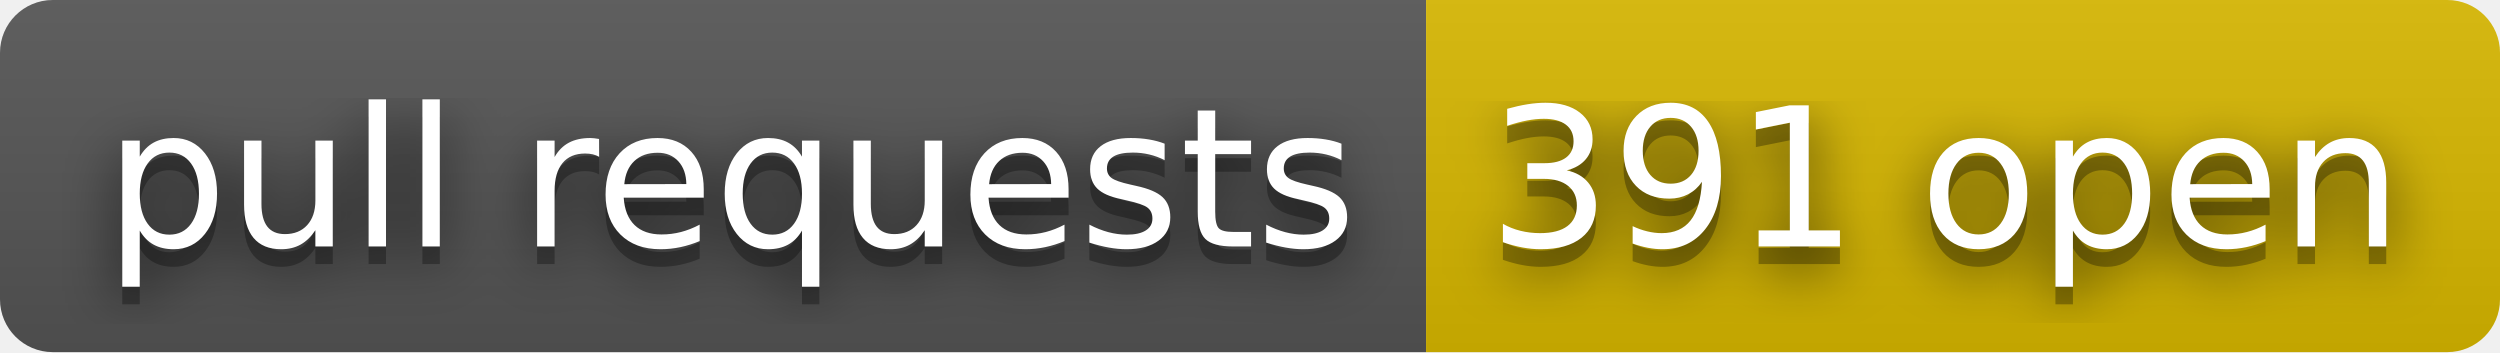
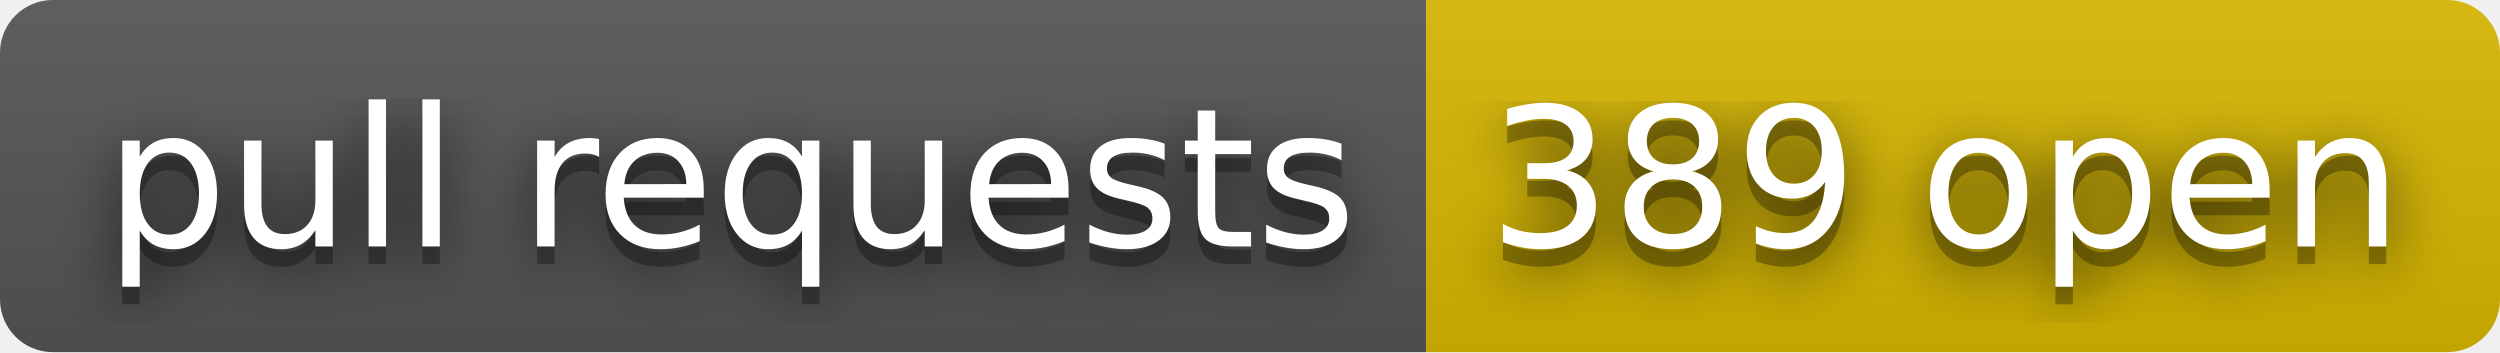
- <svg xmlns="http://www.w3.org/2000/svg" width="142" height="20" role="img" aria-label="pull requests: 391 open">
+ <svg xmlns="http://www.w3.org/2000/svg" width="142" height="20" role="img" aria-label="pull requests: 389 open">
  <filter id="blur">
    <feGaussianBlur stdDeviation="16" />
  </filter>
  <linearGradient id="s" x2="0" y2="100%">
    <stop offset="0" stop-color="#bbb" stop-opacity=".1" />
    <stop offset="1" stop-opacity=".1" />
  </linearGradient>
  <clipPath id="r">
    <rect width="142" height="20" rx="3" />
  </clipPath>
  <g clip-path="url(#r)">
    <rect width="81" height="20" fill="#555" />
    <rect x="81" width="61" height="20" fill="#d8b800" />
    <rect width="142" height="20" fill="url(#s)" />
  </g>
  <g fill="#fff" text-anchor="middle" font-family="Verdana,Geneva,DejaVu Sans,sans-serif" text-rendering="geometricPrecision" font-size="110">
    <g transform="scale(.1)">
      <g aria-hidden="true" fill="#010101">
        <text x="415" y="150" fill-opacity=".8" filter="url(#blur)" textLength="710">pull requests</text>
        <text x="415" y="150" fill-opacity=".3" textLength="710">pull requests</text>
      </g>
      <text x="415" y="140" textLength="710">pull requests</text>
    </g>
    <g transform="scale(.1)">
      <g aria-hidden="true" fill="#010101">
-         <text x="1105" y="150" fill-opacity=".8" filter="url(#blur)" textLength="510">391 open</text>
-         <text x="1105" y="150" fill-opacity=".3" textLength="510">391 open</text>
+         <text x="1105" y="150" fill-opacity=".8" filter="url(#blur)" textLength="510">389 open</text>
+         <text x="1105" y="150" fill-opacity=".3" textLength="510">389 open</text>
      </g>
-       <text x="1105" y="140" textLength="510">391 open</text>
+       <text x="1105" y="140" textLength="510">389 open</text>
    </g>
  </g>
</svg>
